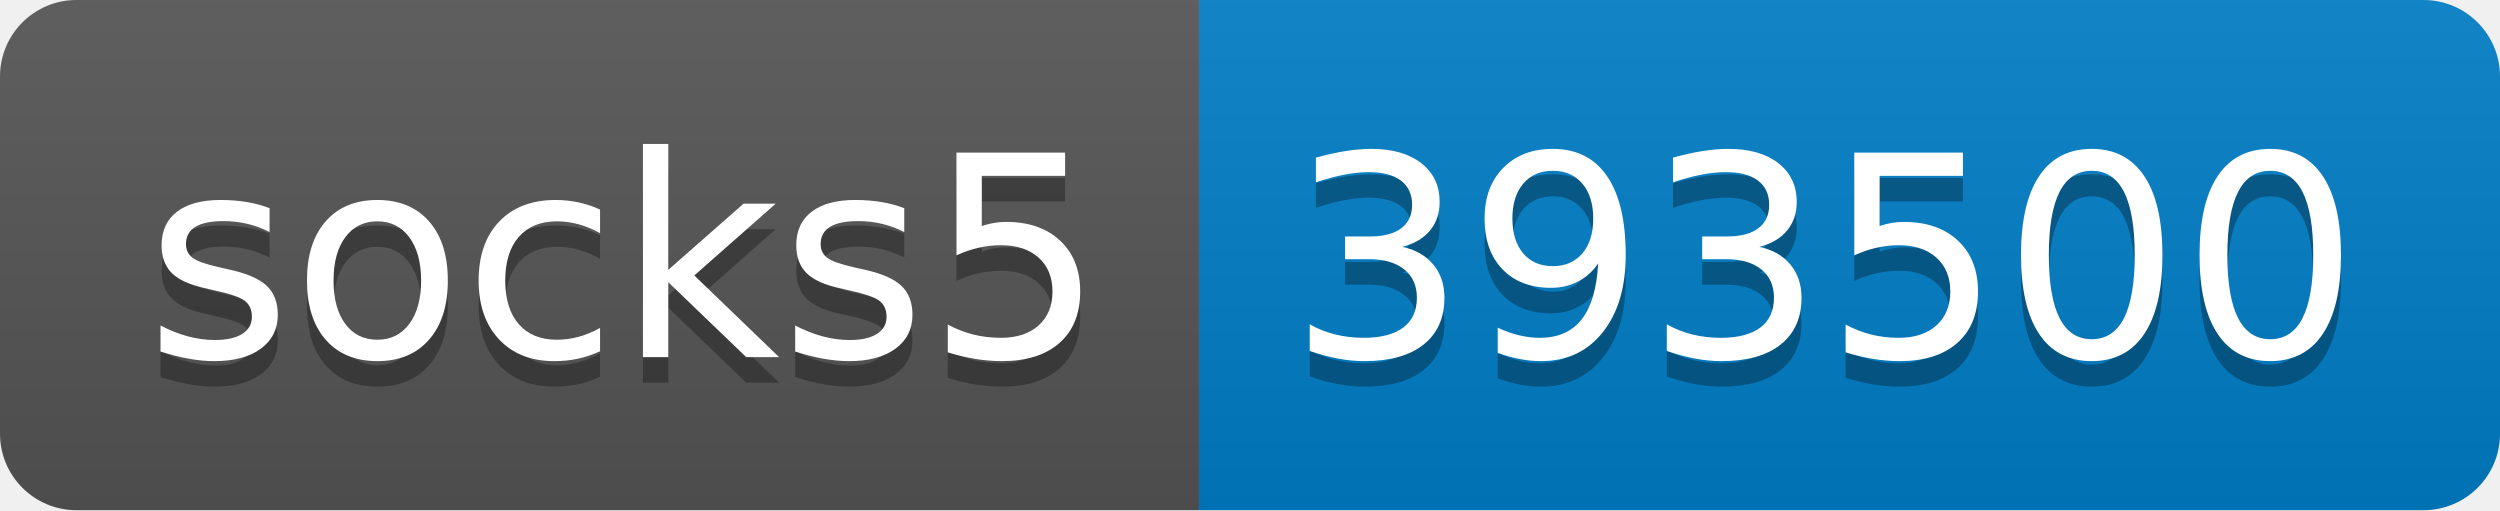
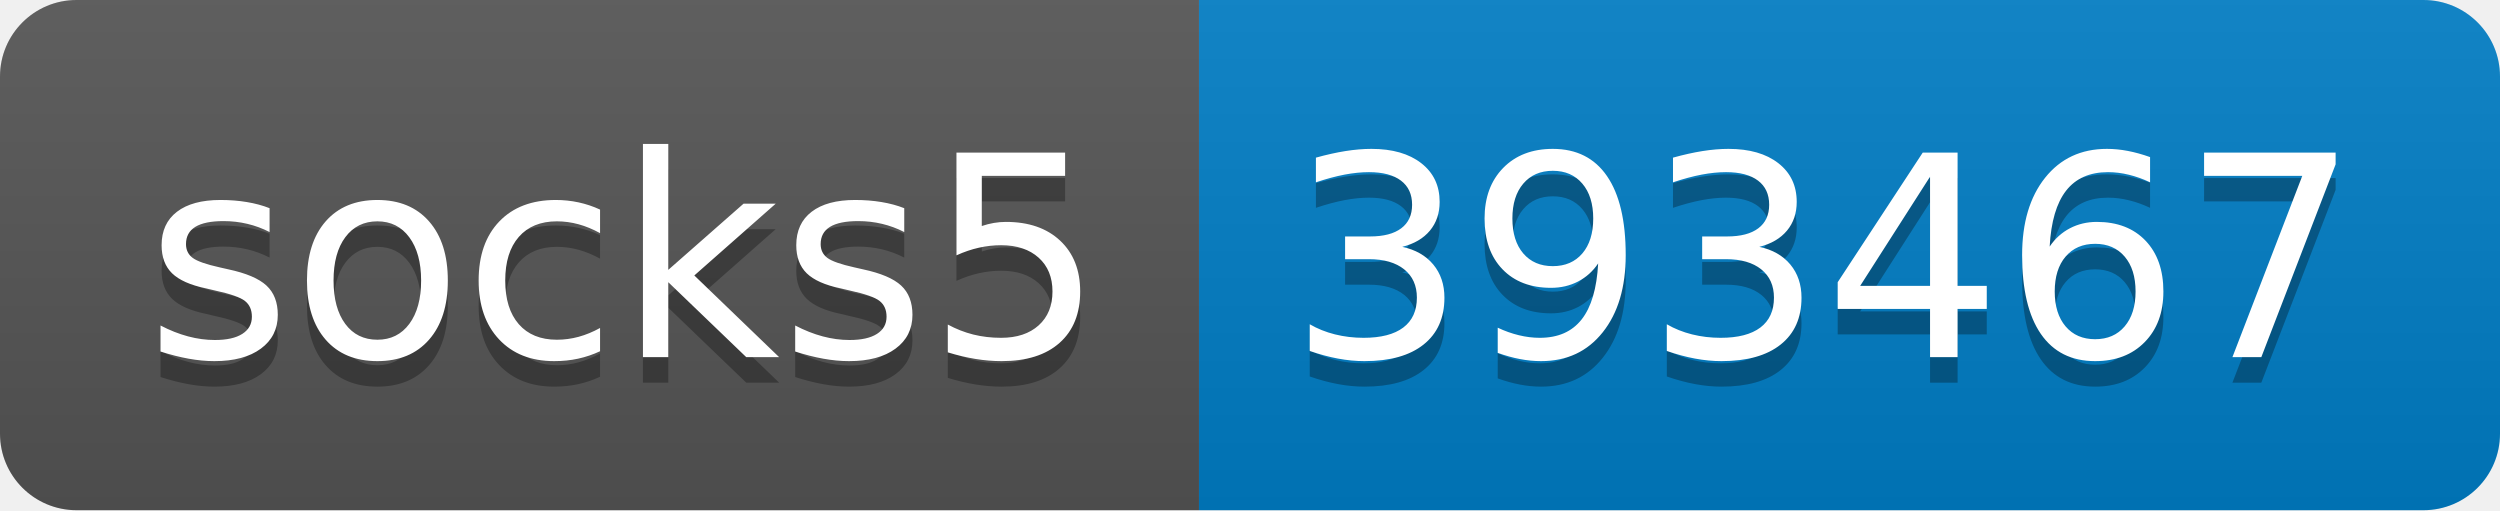
- <svg xmlns="http://www.w3.org/2000/svg" width="98" height="20" role="img" aria-label="socks5: 393500">
+ <svg xmlns="http://www.w3.org/2000/svg" width="98" height="20" role="img" aria-label="socks5: 393467">
  <linearGradient id="s" x2="0" y2="100%">
    <stop offset="0" stop-color="#bbb" stop-opacity=".1" />
    <stop offset="1" stop-opacity=".1" />
  </linearGradient>
  <clipPath id="r">
    <rect width="98" height="20" rx="3" fill="#fff" />
  </clipPath>
  <g clip-path="url(#r)">
    <rect width="47" height="20" fill="#555" />
    <rect x="47" width="51" height="20" fill="#007ec6" />
    <rect width="98" height="20" fill="url(#s)" />
  </g>
  <g fill="#fff" text-anchor="middle" font-family="Verdana,Geneva,DejaVu Sans,sans-serif" text-rendering="geometricPrecision" font-size="110">
    <text aria-hidden="true" x="245" y="150" fill="#010101" fill-opacity=".3" transform="scale(.1)" textLength="370">socks5</text>
    <text x="245" y="140" transform="scale(.1)" fill="#fff" textLength="370">socks5</text>
-     <text aria-hidden="true" x="715" y="150" fill="#010101" fill-opacity=".3" transform="scale(.1)" textLength="410">393500</text>
-     <text x="715" y="140" transform="scale(.1)" fill="#fff" textLength="410">393500</text>
+     <text aria-hidden="true" x="715" y="150" fill="#010101" fill-opacity=".3" transform="scale(.1)" textLength="410">393467</text>
+     <text x="715" y="140" transform="scale(.1)" fill="#fff" textLength="410">393467</text>
  </g>
</svg>
